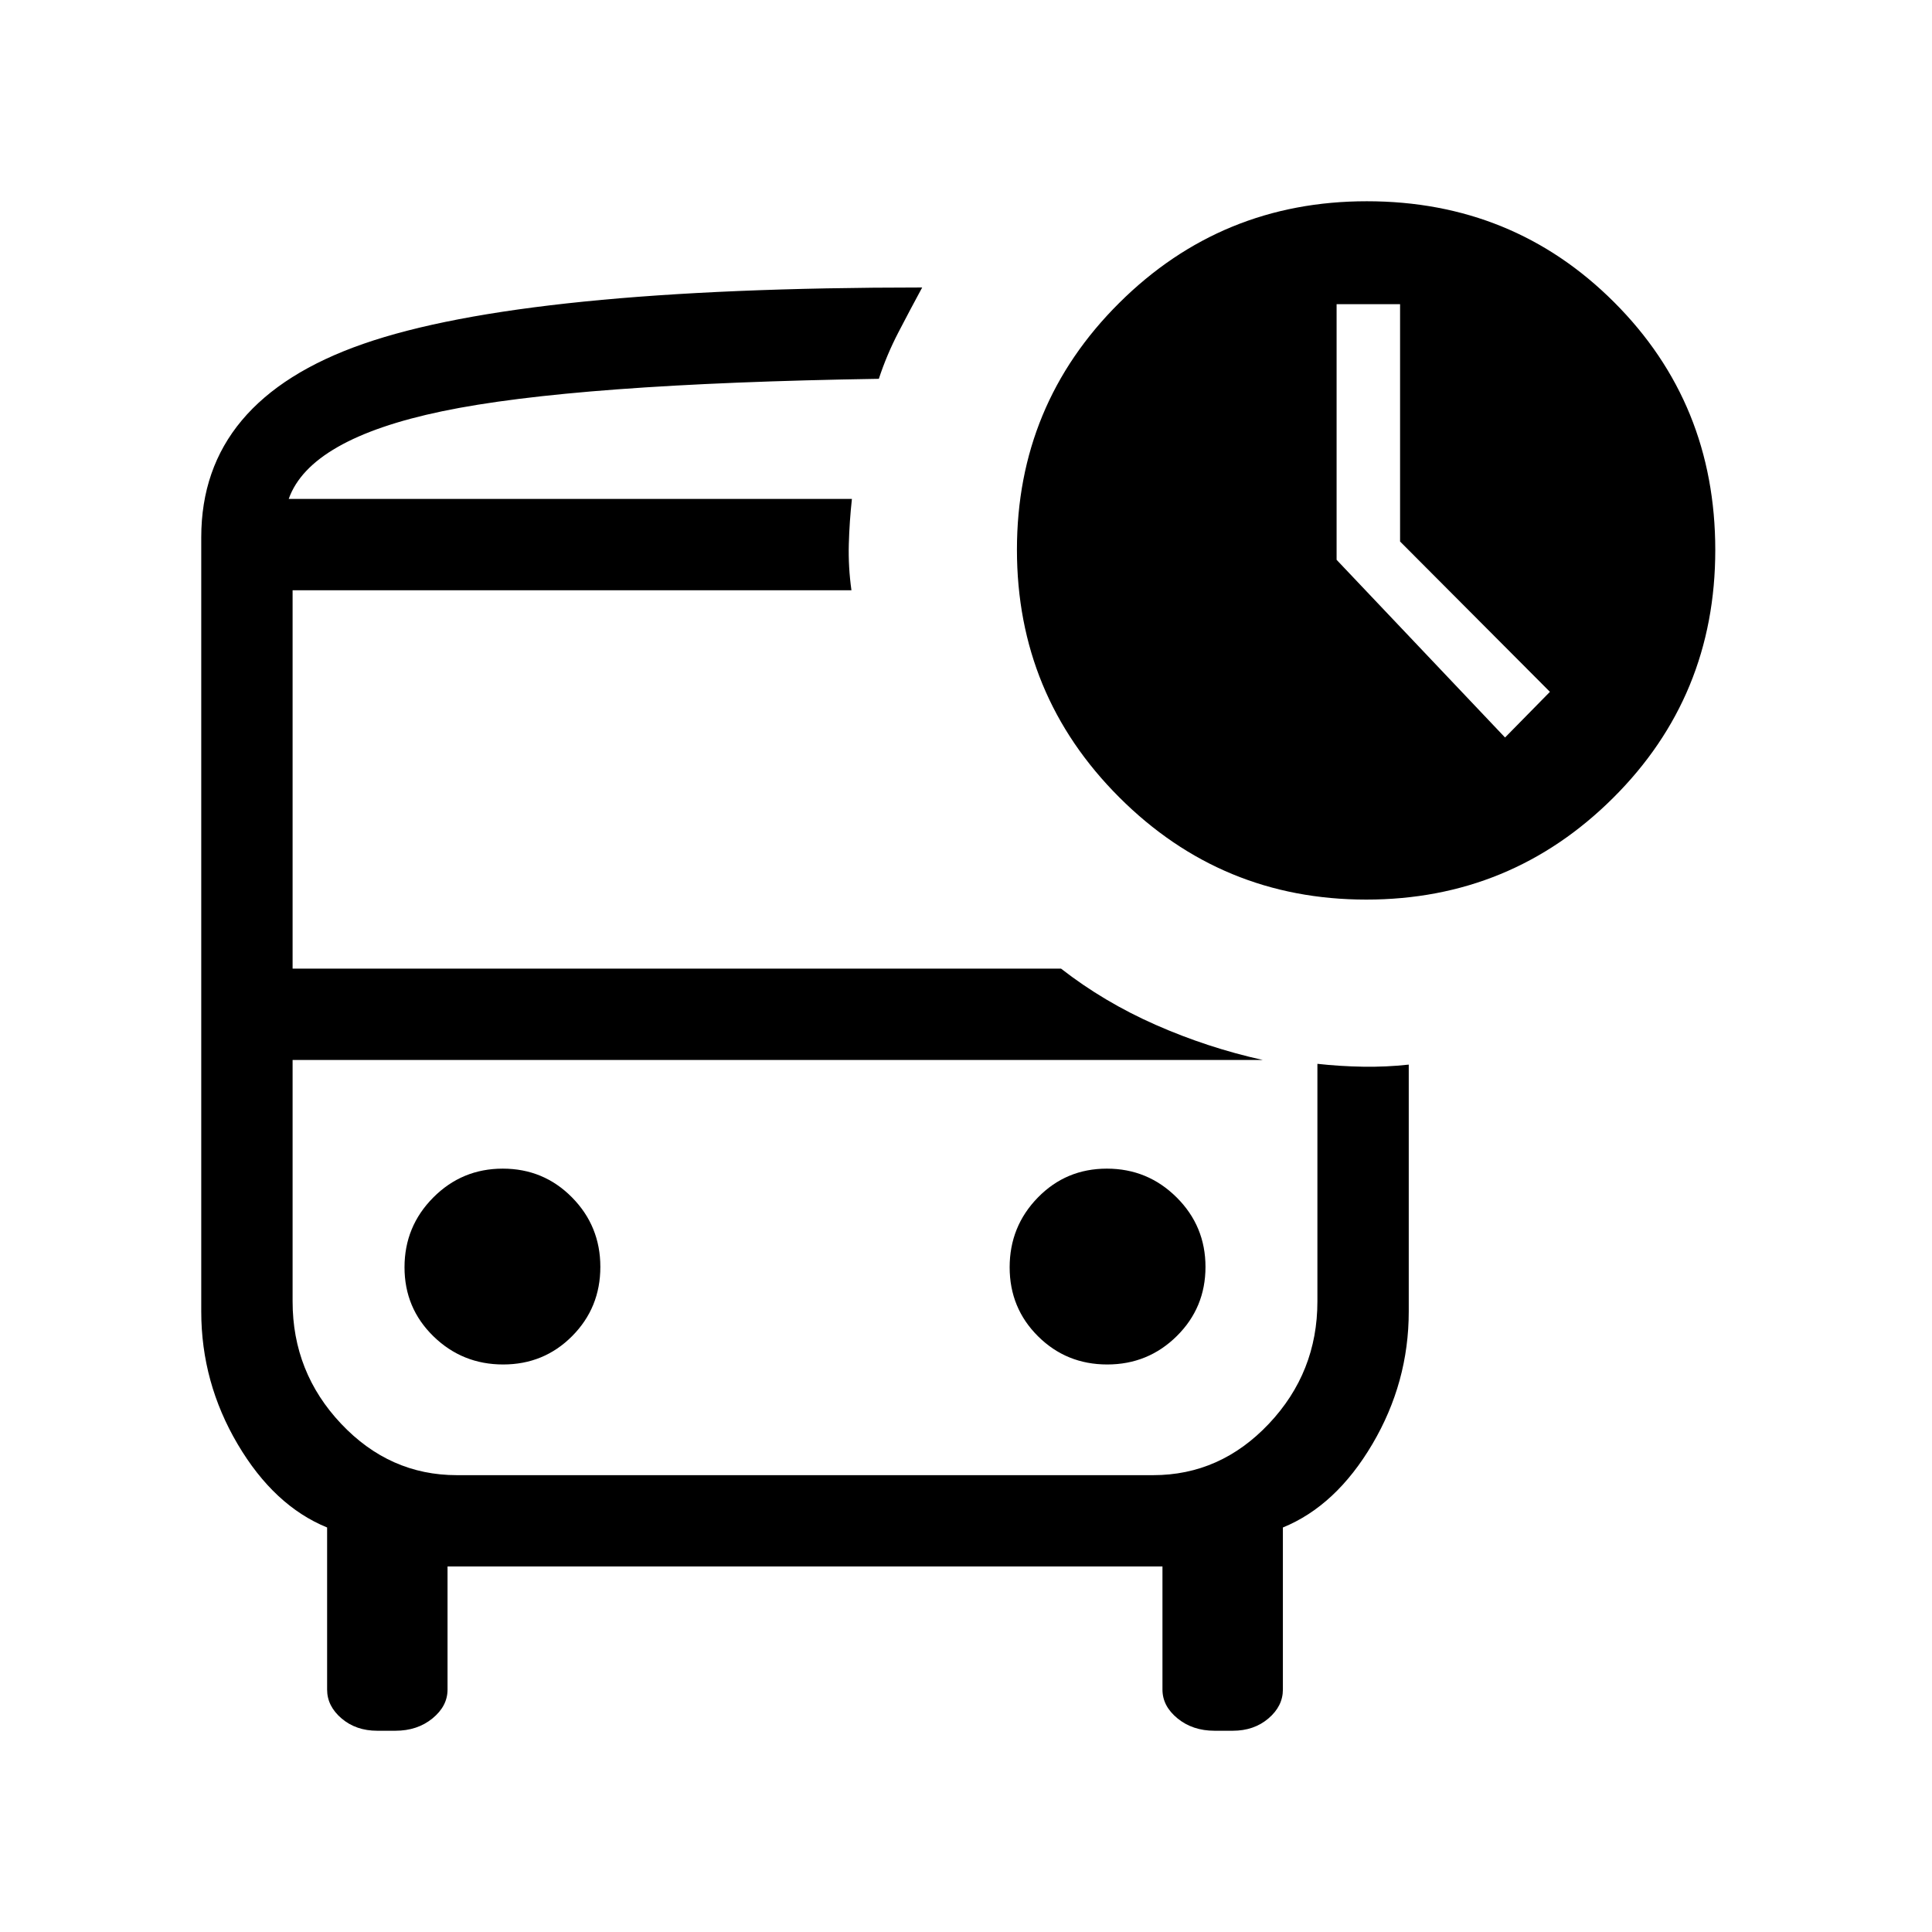
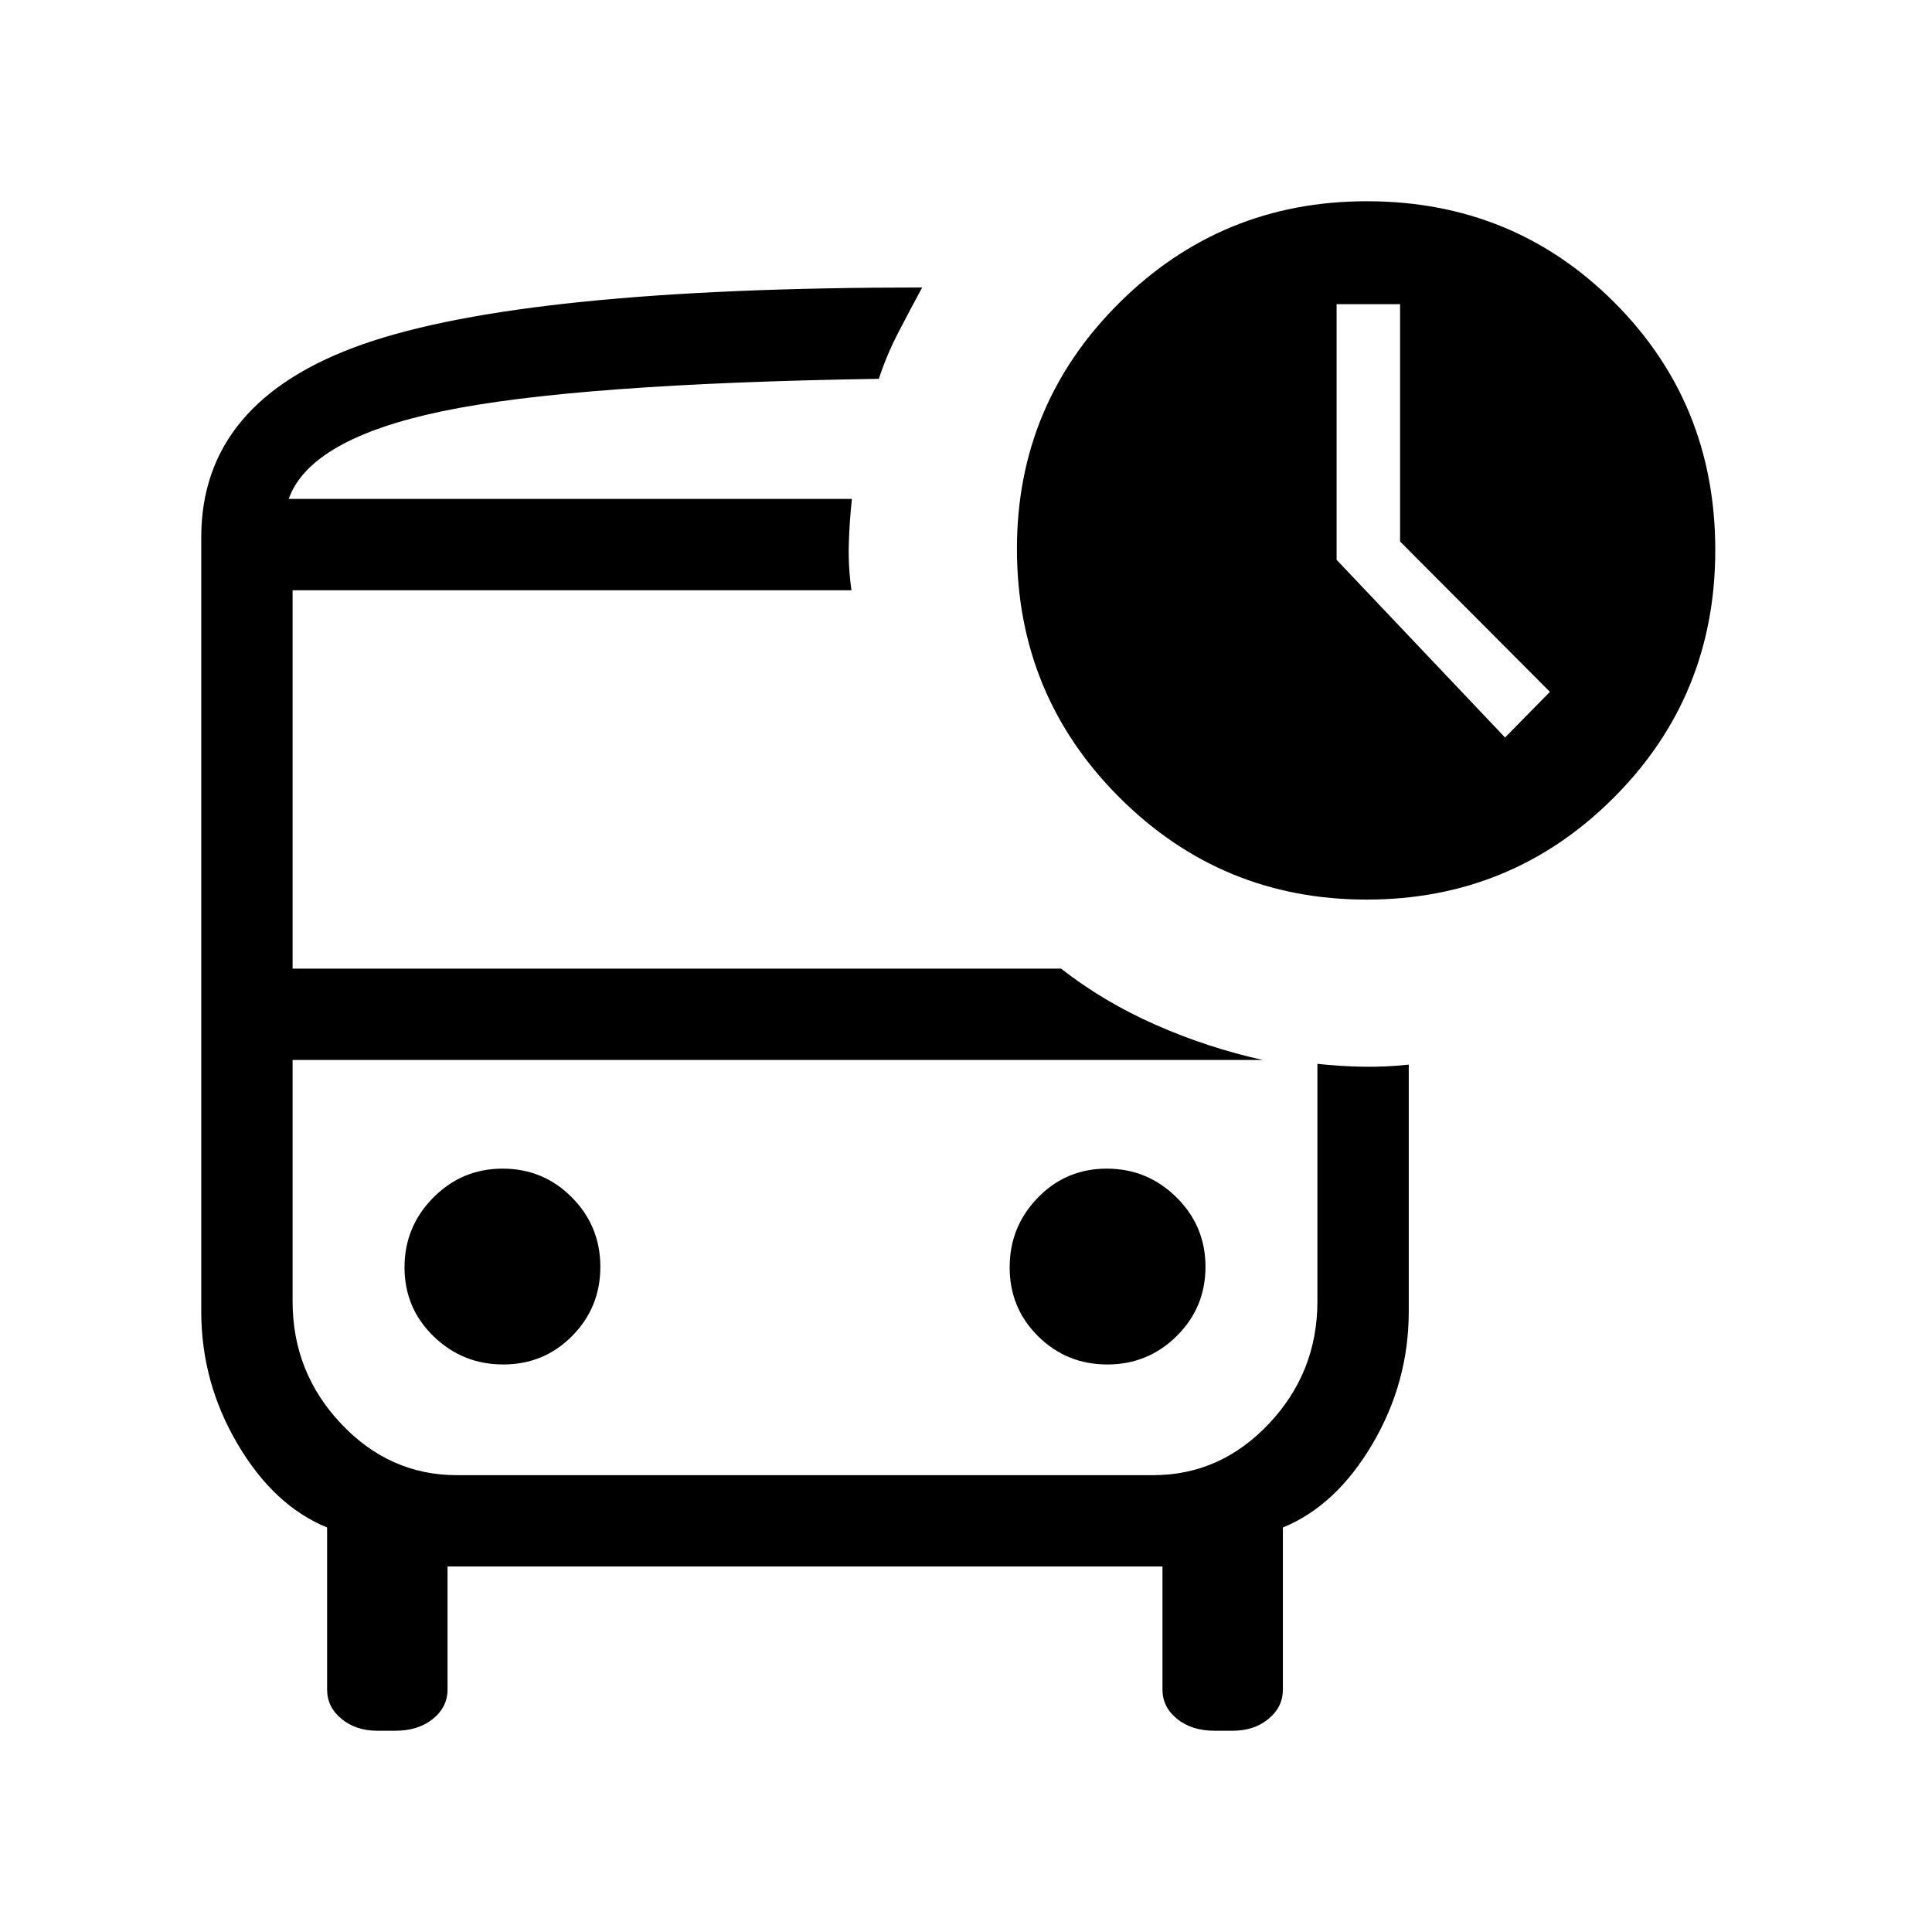
<svg xmlns="http://www.w3.org/2000/svg" width="48" height="48" viewBox="0 -960 960 960">
-   <path d="m747.85-593.54 22.3-22.69-74.46-74.7v-117.92h-31.54v127.02l83.7 88.29ZM143.46-712.08h293.23-293.23ZM227-433.31h-81.61 509.22H227ZM187.46-100q-10.56 0-17.74-6.12-7.18-6.12-7.18-14.34V-201q-26.38-10.77-44.46-41.42Q100-273.08 100-308.31V-693q0-68.11 80.5-96.13 80.5-28.02 277.73-28.02-5.92 10.92-11.81 22.27-5.88 11.34-9.73 23.11-151.23 2.39-216.96 16.12-65.73 13.73-76.27 43.57h279.85q-1.23 11.16-1.54 22.5-.31 11.35 1.31 22.89H145.39v188h381.84q21.31 16.61 47.08 27.96 25.77 11.35 53.15 17.42H145.39v120q0 35.23 24.11 60.77Q193.62-227 227-227h346q33.38 0 57.5-25.54 24.11-25.54 24.11-60.77v-118.08q11.16 1.24 22.7 1.43 11.53.19 22.69-1.04v122.69q0 35.23-18.08 65.89-18.08 30.65-44.46 41.42v80.54q0 8.22-7.18 14.34-7.18 6.12-17.74 6.12h-9q-10.91 0-18.42-6.12-7.5-6.12-7.5-14.34v-61.16H222.38v61.16q0 8.22-7.5 14.34-7.51 6.12-18.42 6.12h-9Zm491.41-413q-71.9 0-122.73-50.83-50.83-50.82-50.83-123.01 0-72.11 50.82-122.63Q606.95-860 679.16-860q72.72 0 122.93 50.21 50.22 50.22 50.22 123.1 0 72.69-50.78 123.19Q750.76-513 678.87-513ZM250-282q20.29 0 34.3-14.1 14.01-14.1 14.01-34.38 0-20.29-14.1-34.56-14.1-14.27-34.39-14.27-20.28 0-34.55 14.36Q201-350.59 201-330.3q0 20.28 14.36 34.29Q229.72-282 250-282Zm300.18 0q20.28 0 34.55-14.1Q599-310.2 599-330.48q0-20.29-14.36-34.56-14.36-14.27-34.64-14.27-20.29 0-34.3 14.36-14.01 14.36-14.01 34.65 0 20.28 14.1 34.29Q529.89-282 550.18-282Z" />
+   <path d="m747.85-593.54 22.3-22.69-74.46-74.7v-117.92h-31.54v127.02l83.7 88.29ZM143.46-712.08h279.85-279.85ZM227-433.31h-81.61 482.07H227ZM187.46-100q-10.59 0-17.75-5.88-7.17-5.89-7.17-14.58V-201q-26.38-10.77-44.46-41.42Q100-273.08 100-308.31V-693q0-67.88 80.5-96.01 80.5-28.14 277.73-28.14-5.92 10.92-11.81 22.27-5.88 11.34-9.73 23.11-151.23 2.39-216.96 16.12-65.73 13.73-76.27 43.57h279.85q-1.23 11.16-1.54 22.5-.31 11.35 1.31 22.89H145.39v188h381.84q21.31 16.61 47.08 27.96 25.77 11.35 53.15 17.42H145.39v120q0 35.23 24.11 60.77Q193.62-227 227-227h346q33.38 0 57.5-25.54 24.11-25.54 24.11-60.77v-118.08q11.16 1.24 22.7 1.43 11.53.19 22.69-1.04v122.69q0 35.23-18.08 65.89-18.08 30.65-44.46 41.42v80.54q0 8.69-7.17 14.58-7.16 5.88-17.75 5.88h-9q-11.36 0-18.64-5.88-7.28-5.89-7.28-14.58v-61.16H222.38v61.16q0 8.69-7.28 14.58-7.28 5.88-18.64 5.88h-9Zm491.59-413q-72.08 0-122.91-50.84-50.83-50.83-50.83-123.49 0-71.62 50.82-122.14Q606.95-860 679.16-860q72.72 0 122.93 50.21 50.22 50.22 50.22 123.1 0 72.69-50.59 123.19T679.05-513ZM250.06-282q20.23 0 34.24-14.16 14.01-14.16 14.01-34.38 0-20.23-14.16-34.5t-34.39-14.27q-20.22 0-34.49 14.42Q201-350.47 201-330.24q0 20.22 14.42 34.23Q229.84-282 250.06-282Zm300.18 0q20.22 0 34.49-14.16Q599-310.32 599-330.54q0-20.23-14.42-34.5t-34.64-14.27q-20.23 0-34.24 14.42-14.01 14.42-14.01 34.65 0 20.22 14.16 34.23Q530.01-282 550.24-282Z" />
</svg>
